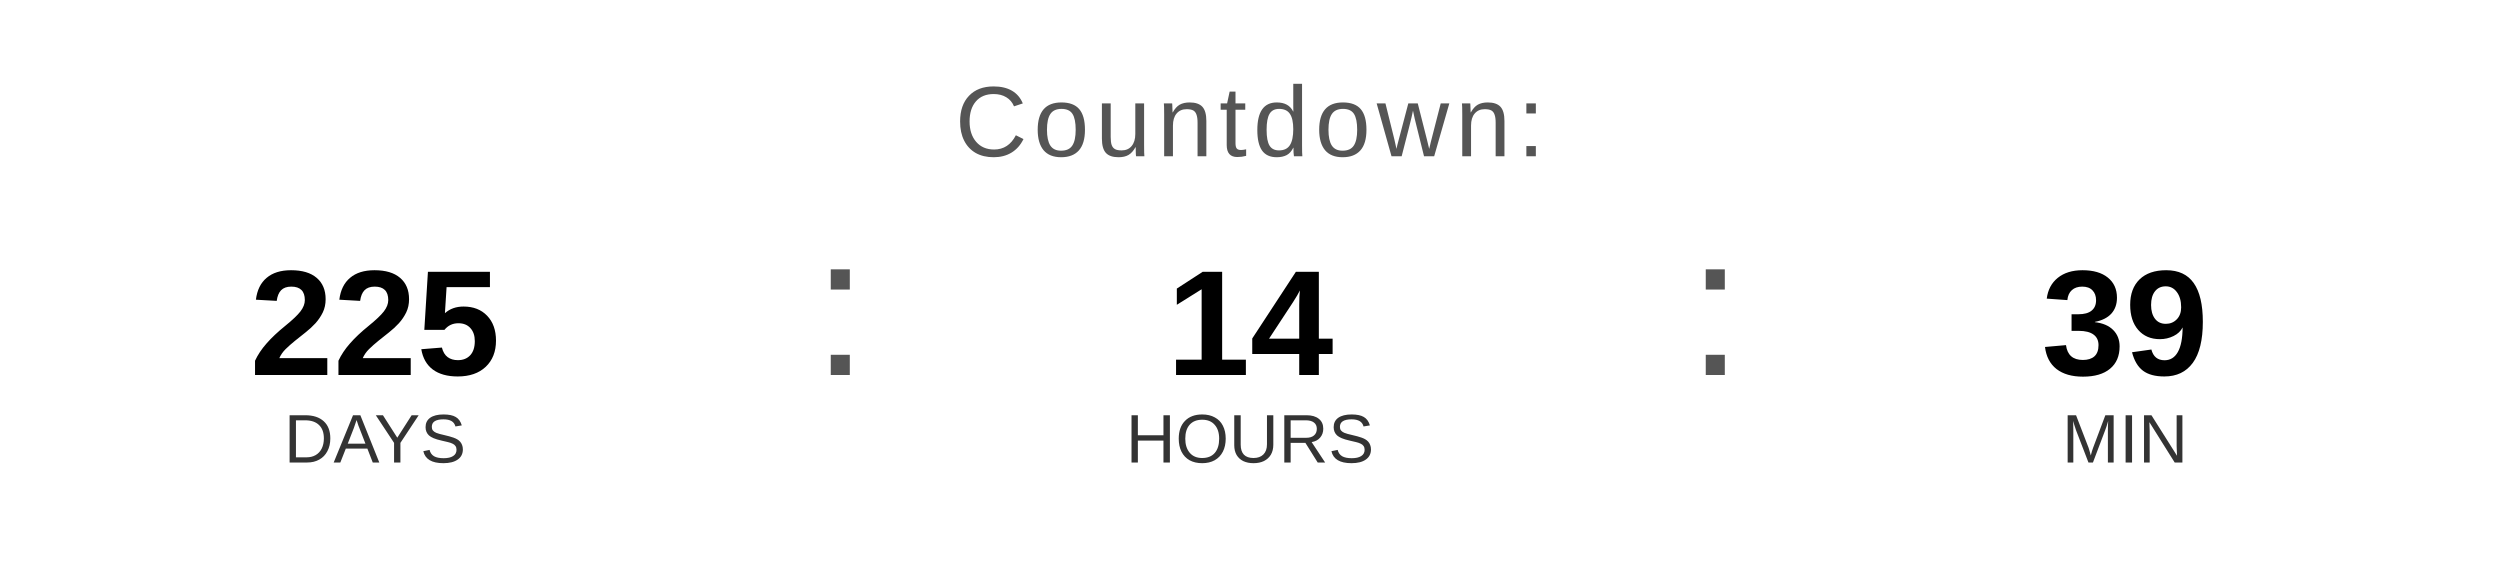
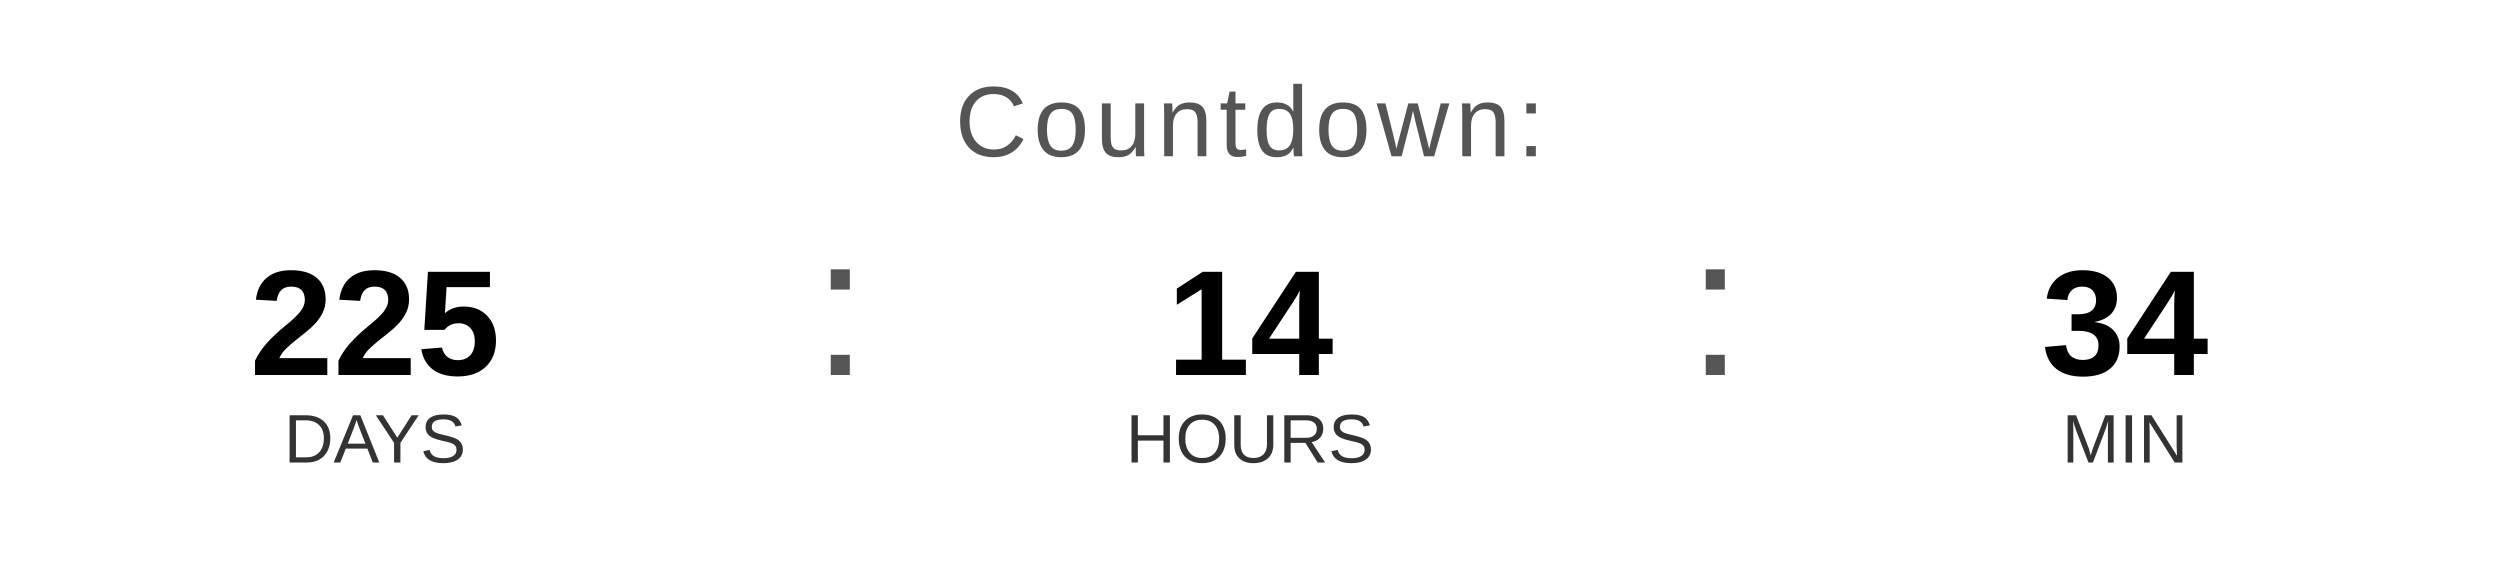
<svg xmlns="http://www.w3.org/2000/svg" width="400" height="90" viewBox="0 0 400 90">
  <text x="200" y="25" font-family="Arial, Helvetica, sans-serif" font-size="16" fill="#555555" text-anchor="middle" letter-spacing="1">
    Countdown:
  </text>
  <text x="60" y="60" font-family="Arial, Helvetica, sans-serif" font-size="24" font-weight="bold" fill="#000000" text-anchor="middle">225</text>
  <text x="60" y="74" font-family="Arial, Helvetica, sans-serif" font-size="11" fill="#333333" text-anchor="middle">DAYS</text>
  <text x="130" y="60" font-family="Arial, sans-serif" font-size="32" fill="#555555">:</text>
  <text x="200" y="60" font-family="Arial, Helvetica, sans-serif" font-size="24" font-weight="bold" fill="#000000" text-anchor="middle">14</text>
  <text x="200" y="74" font-family="Arial, Helvetica, sans-serif" font-size="11" fill="#333333" text-anchor="middle">HOURS</text>
  <text x="270" y="60" font-family="Arial, sans-serif" font-size="32" fill="#555555">:</text>
-   <text x="340" y="60" font-family="Arial, Helvetica, sans-serif" font-size="24" font-weight="bold" fill="#000000" text-anchor="middle">39</text>
+   <text x="340" y="60" font-family="Arial, Helvetica, sans-serif" font-size="24" font-weight="bold" fill="#000000" text-anchor="middle">34</text>
  <text x="340" y="74" font-family="Arial, Helvetica, sans-serif" font-size="11" fill="#333333" text-anchor="middle">MIN</text>
</svg>
